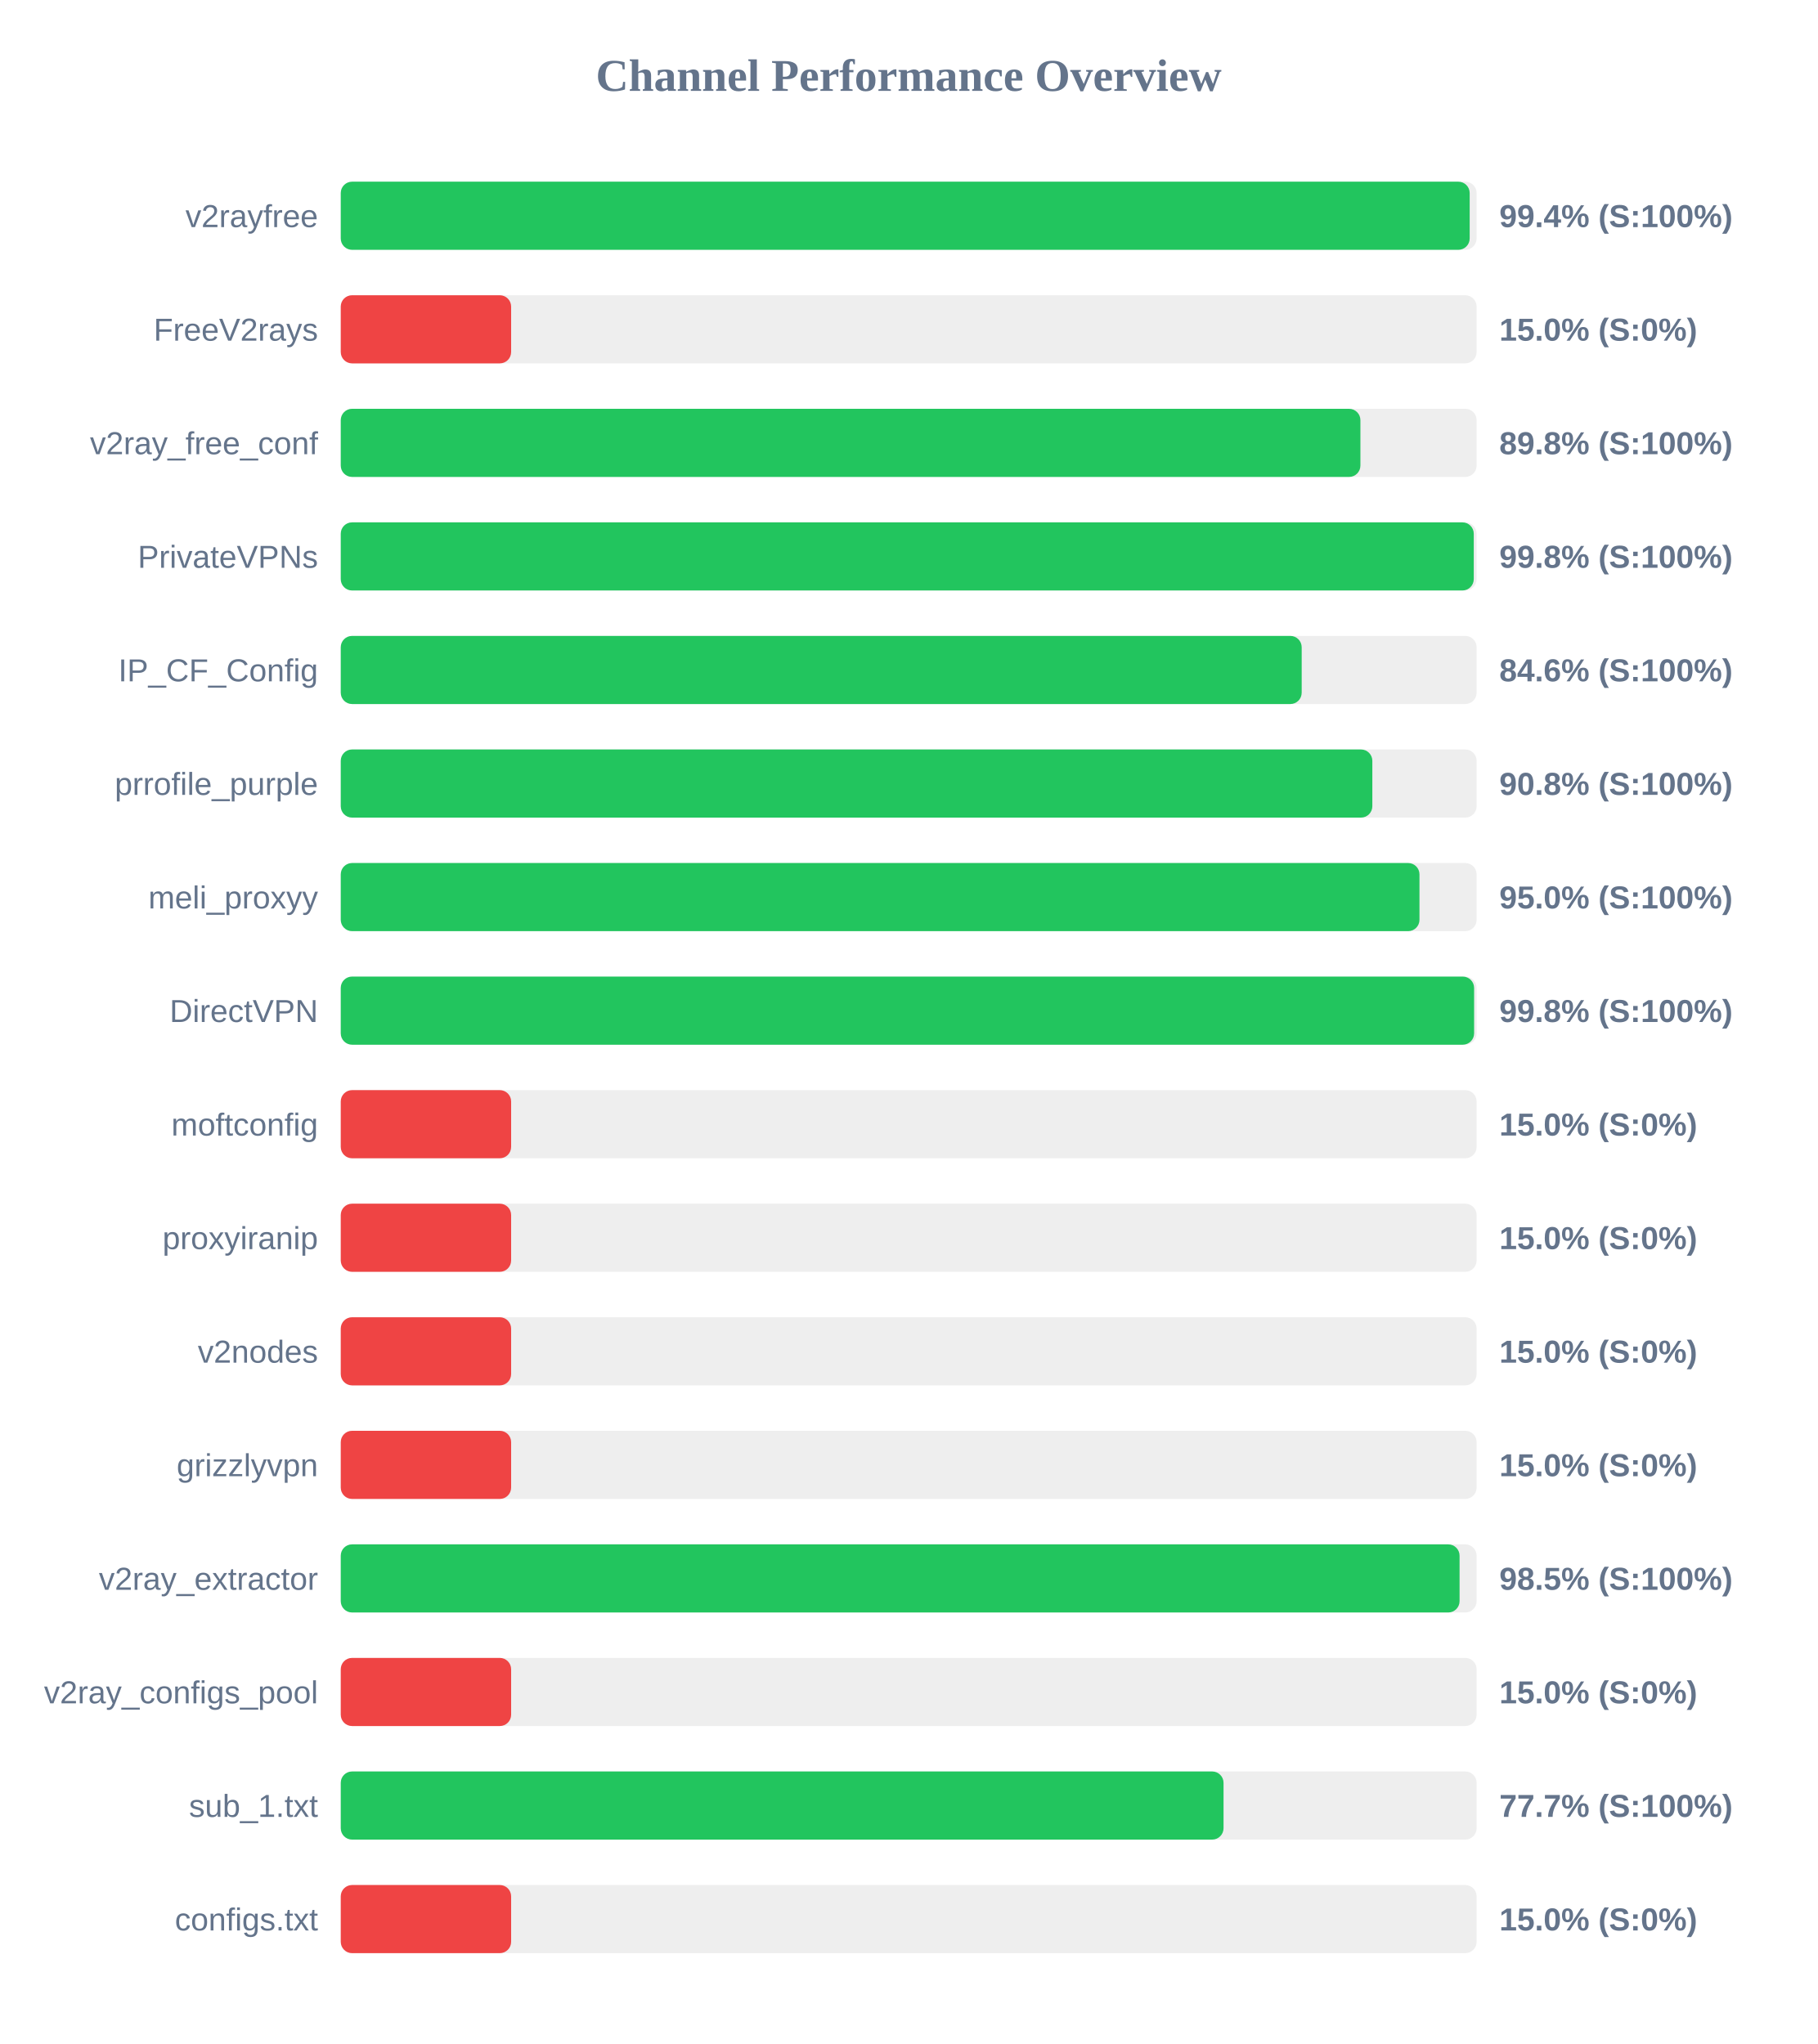
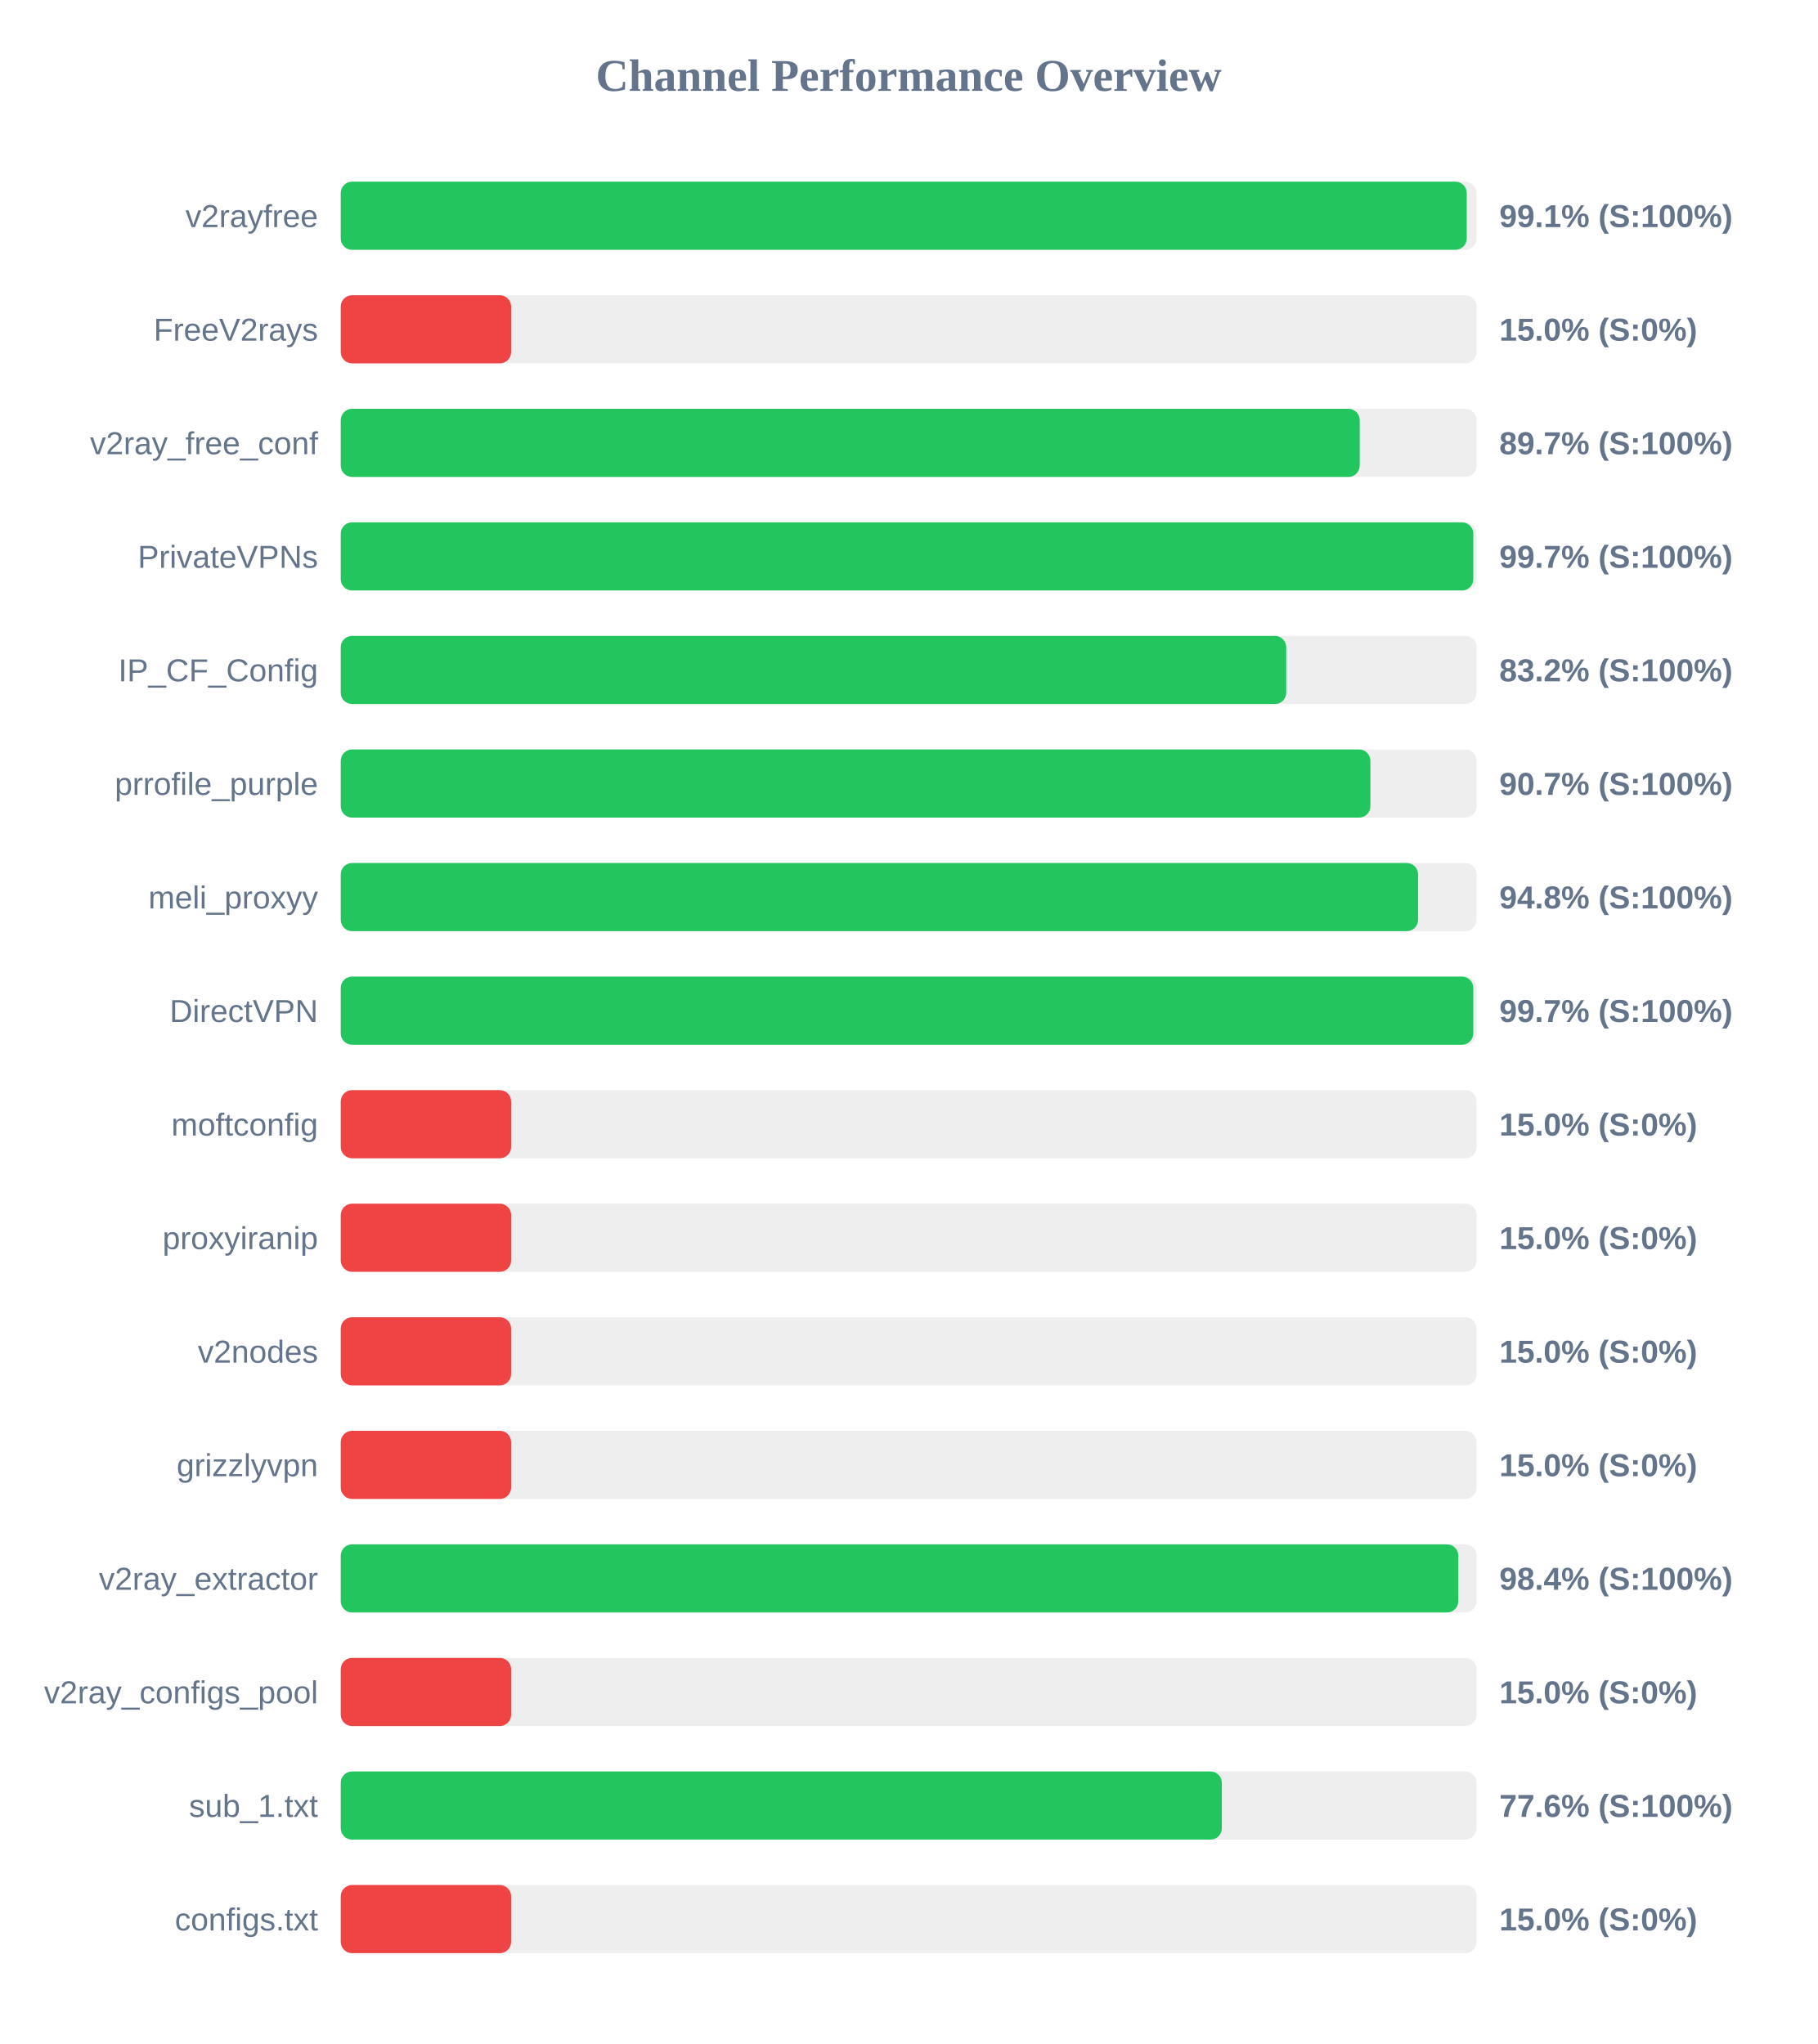
<svg xmlns="http://www.w3.org/2000/svg" width="800" height="900" version="1.1">
  <style>
        .row { font: 14px Arial; fill: #64748b; }
        .score { font: bold 14px Arial; fill: #64748b; }
    </style>
  <text x="400" y="40" text-anchor="middle" font-size="20px" font-weight="bold" fill="#64748b">Channel Performance Overview</text>
  <rect x="150" y="80" width="500" height="30" fill="#eee" rx="5" />
-   <rect x="150" y="80" width="496.95" height="30" fill="#22c55e" rx="5" />
+   <rect x="150" y="80" width="495.65" height="30" fill="#22c55e" rx="5" />
  <text x="140" y="100" text-anchor="end" class="row">v2rayfree</text>
-   <text x="660" y="100" text-anchor="start" class="score">99.4% (S:100%)</text>
+   <text x="660" y="100" text-anchor="start" class="score">99.1% (S:100%)</text>
  <rect x="150" y="130" width="500" height="30" fill="#eee" rx="5" />
  <rect x="150" y="130" width="75.0" height="30" fill="#ef4444" rx="5" />
  <text x="140" y="150" text-anchor="end" class="row">FreeV2rays</text>
  <text x="660" y="150" text-anchor="start" class="score">15.0% (S:0%)</text>
  <rect x="150" y="180" width="500" height="30" fill="#eee" rx="5" />
-   <rect x="150" y="180" width="448.85" height="30" fill="#22c55e" rx="5" />
+   <rect x="150" y="180" width="448.55" height="30" fill="#22c55e" rx="5" />
  <text x="140" y="200" text-anchor="end" class="row">v2ray_free_conf</text>
-   <text x="660" y="200" text-anchor="start" class="score">89.8% (S:100%)</text>
+   <text x="660" y="200" text-anchor="start" class="score">89.7% (S:100%)</text>
  <rect x="150" y="230" width="500" height="30" fill="#eee" rx="5" />
-   <rect x="150" y="230" width="498.75" height="30" fill="#22c55e" rx="5" />
+   <rect x="150" y="230" width="498.55" height="30" fill="#22c55e" rx="5" />
  <text x="140" y="250" text-anchor="end" class="row">PrivateVPNs</text>
-   <text x="660" y="250" text-anchor="start" class="score">99.8% (S:100%)</text>
+   <text x="660" y="250" text-anchor="start" class="score">99.7% (S:100%)</text>
  <rect x="150" y="280" width="500" height="30" fill="#eee" rx="5" />
-   <rect x="150" y="280" width="423.0" height="30" fill="#22c55e" rx="5" />
+   <rect x="150" y="280" width="416.2" height="30" fill="#22c55e" rx="5" />
  <text x="140" y="300" text-anchor="end" class="row">IP_CF_Config</text>
-   <text x="660" y="300" text-anchor="start" class="score">84.6% (S:100%)</text>
+   <text x="660" y="300" text-anchor="start" class="score">83.2% (S:100%)</text>
  <rect x="150" y="330" width="500" height="30" fill="#eee" rx="5" />
-   <rect x="150" y="330" width="454.1" height="30" fill="#22c55e" rx="5" />
+   <rect x="150" y="330" width="453.25" height="30" fill="#22c55e" rx="5" />
  <text x="140" y="350" text-anchor="end" class="row">prrofile_purple</text>
-   <text x="660" y="350" text-anchor="start" class="score">90.8% (S:100%)</text>
+   <text x="660" y="350" text-anchor="start" class="score">90.7% (S:100%)</text>
  <rect x="150" y="380" width="500" height="30" fill="#eee" rx="5" />
-   <rect x="150" y="380" width="474.85" height="30" fill="#22c55e" rx="5" />
+   <rect x="150" y="380" width="474.25" height="30" fill="#22c55e" rx="5" />
  <text x="140" y="400" text-anchor="end" class="row">meli_proxyy</text>
-   <text x="660" y="400" text-anchor="start" class="score">95.0% (S:100%)</text>
+   <text x="660" y="400" text-anchor="start" class="score">94.8% (S:100%)</text>
  <rect x="150" y="430" width="500" height="30" fill="#eee" rx="5" />
-   <rect x="150" y="430" width="498.9" height="30" fill="#22c55e" rx="5" />
+   <rect x="150" y="430" width="498.55" height="30" fill="#22c55e" rx="5" />
  <text x="140" y="450" text-anchor="end" class="row">DirectVPN</text>
-   <text x="660" y="450" text-anchor="start" class="score">99.8% (S:100%)</text>
+   <text x="660" y="450" text-anchor="start" class="score">99.7% (S:100%)</text>
  <rect x="150" y="480" width="500" height="30" fill="#eee" rx="5" />
  <rect x="150" y="480" width="75.0" height="30" fill="#ef4444" rx="5" />
  <text x="140" y="500" text-anchor="end" class="row">moftconfig</text>
  <text x="660" y="500" text-anchor="start" class="score">15.0% (S:0%)</text>
  <rect x="150" y="530" width="500" height="30" fill="#eee" rx="5" />
  <rect x="150" y="530" width="75.0" height="30" fill="#ef4444" rx="5" />
  <text x="140" y="550" text-anchor="end" class="row">proxyiranip</text>
  <text x="660" y="550" text-anchor="start" class="score">15.0% (S:0%)</text>
  <rect x="150" y="580" width="500" height="30" fill="#eee" rx="5" />
  <rect x="150" y="580" width="75.0" height="30" fill="#ef4444" rx="5" />
  <text x="140" y="600" text-anchor="end" class="row">v2nodes</text>
  <text x="660" y="600" text-anchor="start" class="score">15.0% (S:0%)</text>
  <rect x="150" y="630" width="500" height="30" fill="#eee" rx="5" />
  <rect x="150" y="630" width="75.0" height="30" fill="#ef4444" rx="5" />
  <text x="140" y="650" text-anchor="end" class="row">grizzlyvpn</text>
  <text x="660" y="650" text-anchor="start" class="score">15.0% (S:0%)</text>
  <rect x="150" y="680" width="500" height="30" fill="#eee" rx="5" />
-   <rect x="150" y="680" width="492.5" height="30" fill="#22c55e" rx="5" />
+   <rect x="150" y="680" width="491.95" height="30" fill="#22c55e" rx="5" />
  <text x="140" y="700" text-anchor="end" class="row">v2ray_extractor</text>
-   <text x="660" y="700" text-anchor="start" class="score">98.5% (S:100%)</text>
+   <text x="660" y="700" text-anchor="start" class="score">98.4% (S:100%)</text>
  <rect x="150" y="730" width="500" height="30" fill="#eee" rx="5" />
  <rect x="150" y="730" width="75.0" height="30" fill="#ef4444" rx="5" />
  <text x="140" y="750" text-anchor="end" class="row">v2ray_configs_pool</text>
  <text x="660" y="750" text-anchor="start" class="score">15.0% (S:0%)</text>
  <rect x="150" y="780" width="500" height="30" fill="#eee" rx="5" />
-   <rect x="150" y="780" width="388.6" height="30" fill="#22c55e" rx="5" />
+   <rect x="150" y="780" width="387.85" height="30" fill="#22c55e" rx="5" />
  <text x="140" y="800" text-anchor="end" class="row">sub_1.txt</text>
-   <text x="660" y="800" text-anchor="start" class="score">77.7% (S:100%)</text>
+   <text x="660" y="800" text-anchor="start" class="score">77.6% (S:100%)</text>
  <rect x="150" y="830" width="500" height="30" fill="#eee" rx="5" />
  <rect x="150" y="830" width="75.0" height="30" fill="#ef4444" rx="5" />
  <text x="140" y="850" text-anchor="end" class="row">configs.txt</text>
  <text x="660" y="850" text-anchor="start" class="score">15.0% (S:0%)</text>
</svg>
